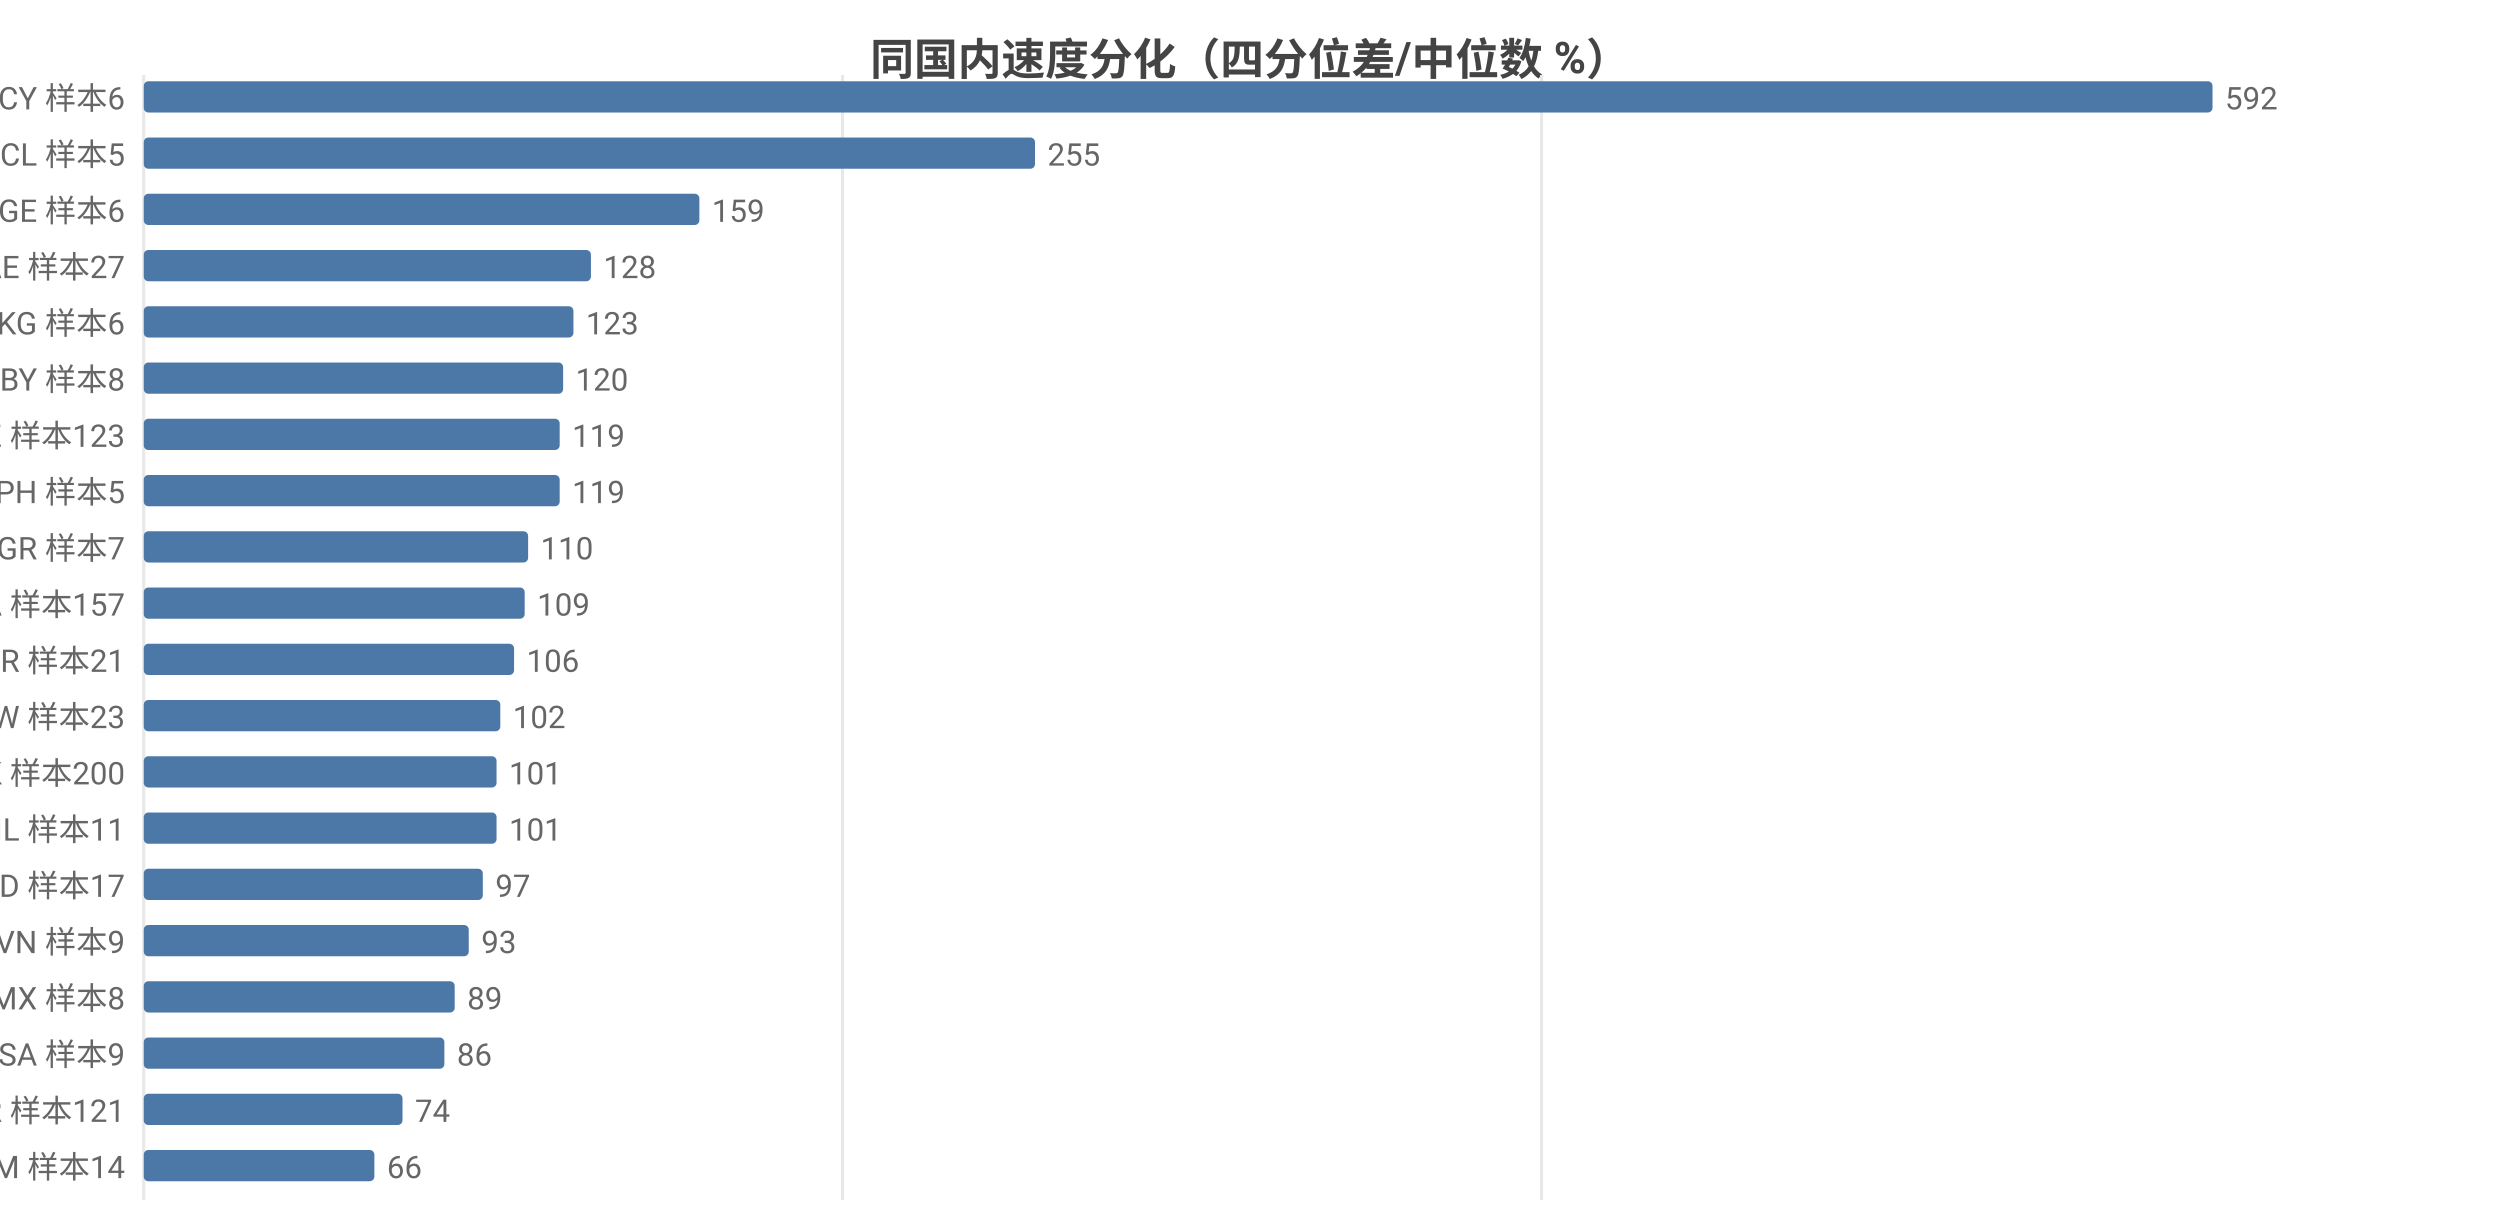
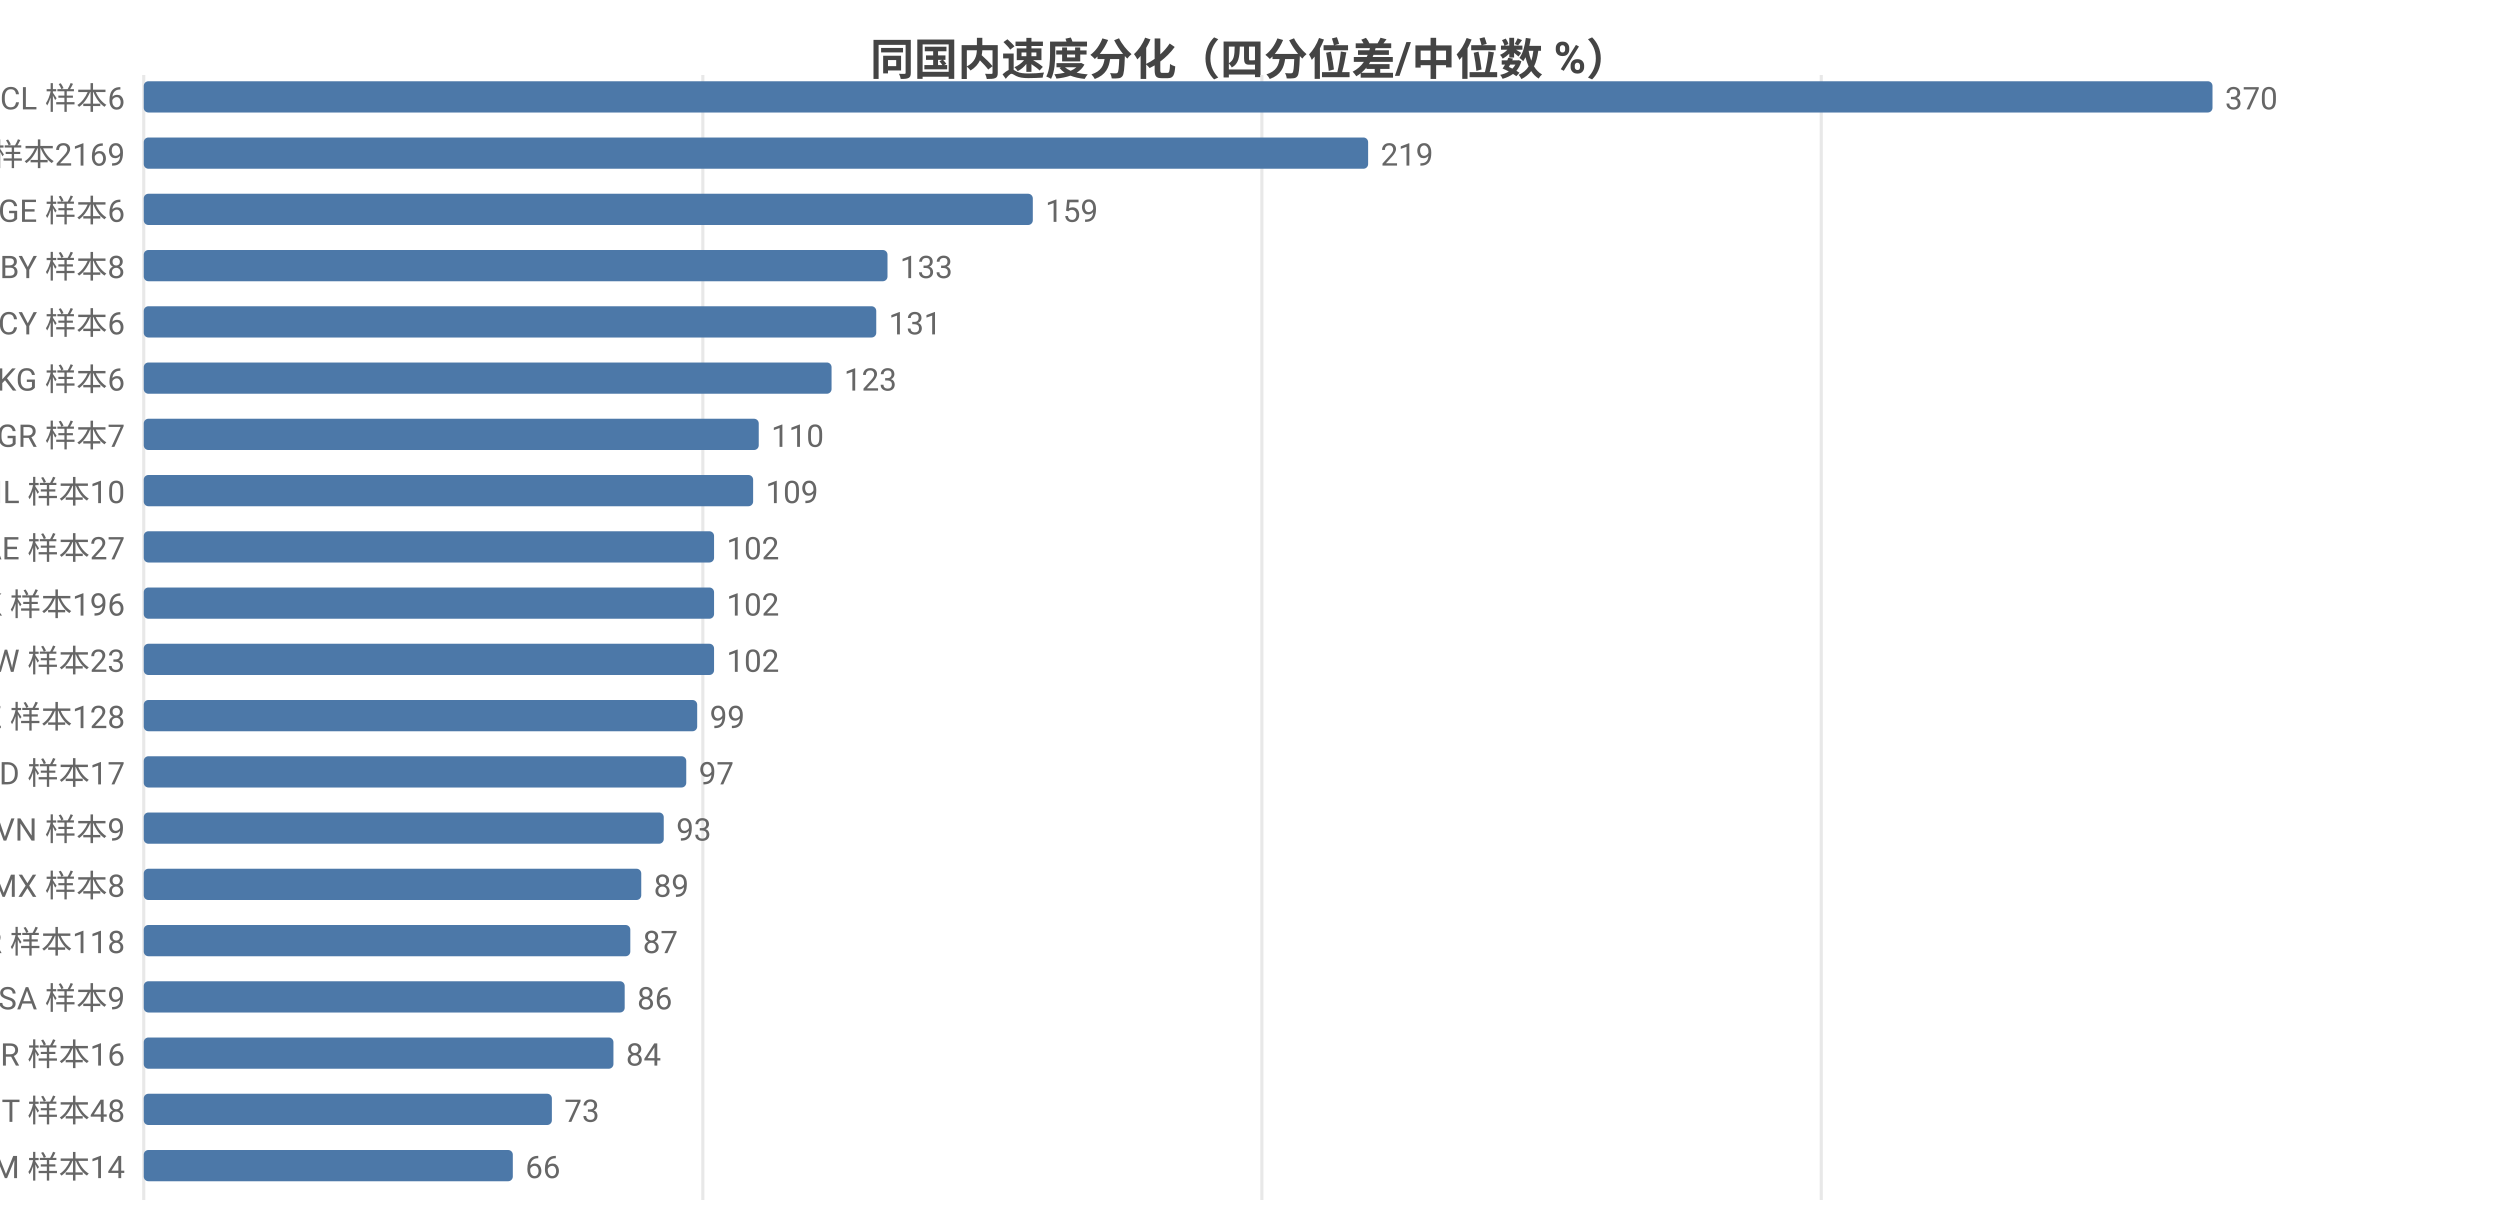
<svg xmlns="http://www.w3.org/2000/svg" width="800" height="392" viewBox="0 0 800 392">
  <rect width="800" height="392" fill="#ffffff" />
  <style>text{font-family:system-ui,-apple-system,'Segoe UI',Roboto,'PingFang SC','Microsoft YaHei','Noto Sans CJK SC',sans-serif}.g{stroke:#e8e8e8;stroke-width:1}.a{stroke:#999;stroke-width:1}.t{font-size:10px;fill:#666}.m{font-size:10px;text-anchor:middle;fill:#666}.e{font-size:10px;text-anchor:end;fill:#666}.l{font-size:11px;fill:#333}.tt{font-size:14px;font-weight:600;text-anchor:middle;fill:#444}.em{font-size:13px;text-anchor:middle;fill:#999}</style>
  <text class="tt" x="400.0" y="24">同国内速度分化（四分位差/中位数 %）</text>
  <line class="g" x1="46" y1="24" x2="46" y2="384" />
-   <line class="g" x1="269.6" y1="24" x2="269.6" y2="384" />
-   <line class="g" x1="493.3" y1="24" x2="493.3" y2="384" />
-   <text class="e" x="40" y="35">CY 样本6</text>
+   <line class="g" x1="224.9" y1="24" x2="224.9" y2="384" />
+   <line class="g" x1="403.8" y1="24" x2="403.8" y2="384" />
+   <line class="g" x1="582.8" y1="24" x2="582.8" y2="384" />
+   <text class="e" x="40" y="35">CL 样本6</text>
  <rect x="46" y="26" width="662" height="10" fill="#4c78a8" rx="1.5" />
-   <text class="t" x="712" y="35">592</text>
-   <text class="e" x="40" y="53">CL 样本5</text>
-   <rect x="46" y="44" width="285.2" height="10" fill="#4c78a8" rx="1.5" />
-   <text class="t" x="335.2" y="53">255</text>
+   <text class="t" x="712" y="35">370</text>
+   <text class="e" x="40" y="53">US 样本2169</text>
+   <rect x="46" y="44" width="391.8" height="10" fill="#4c78a8" rx="1.5" />
+   <text class="t" x="441.8" y="53">219</text>
  <text class="e" x="40" y="71">GE 样本6</text>
-   <rect x="46" y="62" width="177.8" height="10" fill="#4c78a8" rx="1.5" />
-   <text class="t" x="227.8" y="71">159</text>
-   <text class="e" x="40" y="89">AE 样本27</text>
-   <rect x="46" y="80" width="143.1" height="10" fill="#4c78a8" rx="1.5" />
-   <text class="t" x="193.1" y="89">128</text>
-   <text class="e" x="40" y="107">KG 样本6</text>
-   <rect x="46" y="98" width="137.5" height="10" fill="#4c78a8" rx="1.5" />
-   <text class="t" x="187.5" y="107">123</text>
-   <text class="e" x="40" y="125">BY 样本8</text>
-   <rect x="46" y="116" width="134.2" height="10" fill="#4c78a8" rx="1.5" />
-   <text class="t" x="184.2" y="125">120</text>
-   <text class="e" x="40" y="143">KZ 样本123</text>
-   <rect x="46" y="134" width="133.1" height="10" fill="#4c78a8" rx="1.5" />
-   <text class="t" x="183.1" y="143">119</text>
-   <text class="e" x="40" y="161">PH 样本5</text>
-   <rect x="46" y="152" width="133.1" height="10" fill="#4c78a8" rx="1.5" />
-   <text class="t" x="183.1" y="161">119</text>
-   <text class="e" x="40" y="179">GR 样本7</text>
-   <rect x="46" y="170" width="123.0" height="10" fill="#4c78a8" rx="1.5" />
-   <text class="t" x="173.0" y="179">110</text>
-   <text class="e" x="40" y="197">CA 样本157</text>
-   <rect x="46" y="188" width="121.9" height="10" fill="#4c78a8" rx="1.5" />
-   <text class="t" x="171.9" y="197">109</text>
-   <text class="e" x="40" y="215">BR 样本21</text>
-   <rect x="46" y="206" width="118.5" height="10" fill="#4c78a8" rx="1.5" />
-   <text class="t" x="168.5" y="215">106</text>
-   <text class="e" x="40" y="233">TW 样本23</text>
-   <rect x="46" y="224" width="114.1" height="10" fill="#4c78a8" rx="1.5" />
-   <text class="t" x="164.1" y="233">102</text>
-   <text class="e" x="40" y="251">HK 样本200</text>
-   <rect x="46" y="242" width="112.9" height="10" fill="#4c78a8" rx="1.5" />
-   <text class="t" x="162.9" y="251">101</text>
-   <text class="e" x="40" y="269">IL 样本11</text>
-   <rect x="46" y="260" width="112.9" height="10" fill="#4c78a8" rx="1.5" />
-   <text class="t" x="162.9" y="269">101</text>
-   <text class="e" x="40" y="287">MD 样本17</text>
-   <rect x="46" y="278" width="108.5" height="10" fill="#4c78a8" rx="1.5" />
-   <text class="t" x="158.5" y="287">97</text>
-   <text class="e" x="40" y="305">VN 样本9</text>
-   <rect x="46" y="296" width="104.0" height="10" fill="#4c78a8" rx="1.5" />
-   <text class="t" x="154.0" y="305">93</text>
-   <text class="e" x="40" y="323">MX 样本8</text>
-   <rect x="46" y="314" width="99.5" height="10" fill="#4c78a8" rx="1.5" />
-   <text class="t" x="149.5" y="323">89</text>
-   <text class="e" x="40" y="341">SA 样本9</text>
-   <rect x="46" y="332" width="96.2" height="10" fill="#4c78a8" rx="1.5" />
-   <text class="t" x="146.2" y="341">86</text>
-   <text class="e" x="40" y="359">KR 样本121</text>
-   <rect x="46" y="350" width="82.8" height="10" fill="#4c78a8" rx="1.5" />
-   <text class="t" x="132.8" y="359">74</text>
+   <rect x="46" y="62" width="284.5" height="10" fill="#4c78a8" rx="1.5" />
+   <text class="t" x="334.5" y="71">159</text>
+   <text class="e" x="40" y="89">BY 样本8</text>
+   <rect x="46" y="80" width="238.0" height="10" fill="#4c78a8" rx="1.5" />
+   <text class="t" x="288.0" y="89">133</text>
+   <text class="e" x="40" y="107">CY 样本6</text>
+   <rect x="46" y="98" width="234.4" height="10" fill="#4c78a8" rx="1.5" />
+   <text class="t" x="284.4" y="107">131</text>
+   <text class="e" x="40" y="125">KG 样本6</text>
+   <rect x="46" y="116" width="220.1" height="10" fill="#4c78a8" rx="1.5" />
+   <text class="t" x="270.1" y="125">123</text>
+   <text class="e" x="40" y="143">GR 样本7</text>
+   <rect x="46" y="134" width="196.8" height="10" fill="#4c78a8" rx="1.5" />
+   <text class="t" x="246.8" y="143">110</text>
+   <text class="e" x="40" y="161">IL 样本10</text>
+   <rect x="46" y="152" width="195.0" height="10" fill="#4c78a8" rx="1.5" />
+   <text class="t" x="245.0" y="161">109</text>
+   <text class="e" x="40" y="179">AE 样本27</text>
+   <rect x="46" y="170" width="182.5" height="10" fill="#4c78a8" rx="1.5" />
+   <text class="t" x="232.5" y="179">102</text>
+   <text class="e" x="40" y="197">HK 样本196</text>
+   <rect x="46" y="188" width="182.5" height="10" fill="#4c78a8" rx="1.5" />
+   <text class="t" x="232.5" y="197">102</text>
+   <text class="e" x="40" y="215">TW 样本23</text>
+   <rect x="46" y="206" width="182.5" height="10" fill="#4c78a8" rx="1.5" />
+   <text class="t" x="232.5" y="215">102</text>
+   <text class="e" x="40" y="233">KZ 样本128</text>
+   <rect x="46" y="224" width="177.1" height="10" fill="#4c78a8" rx="1.5" />
+   <text class="t" x="227.1" y="233">99</text>
+   <text class="e" x="40" y="251">MD 样本17</text>
+   <rect x="46" y="242" width="173.6" height="10" fill="#4c78a8" rx="1.5" />
+   <text class="t" x="223.6" y="251">97</text>
+   <text class="e" x="40" y="269">VN 样本9</text>
+   <rect x="46" y="260" width="166.4" height="10" fill="#4c78a8" rx="1.5" />
+   <text class="t" x="216.4" y="269">93</text>
+   <text class="e" x="40" y="287">MX 样本8</text>
+   <rect x="46" y="278" width="159.2" height="10" fill="#4c78a8" rx="1.5" />
+   <text class="t" x="209.2" y="287">89</text>
+   <text class="e" x="40" y="305">KR 样本118</text>
+   <rect x="46" y="296" width="155.7" height="10" fill="#4c78a8" rx="1.5" />
+   <text class="t" x="205.7" y="305">87</text>
+   <text class="e" x="40" y="323">SA 样本9</text>
+   <rect x="46" y="314" width="153.9" height="10" fill="#4c78a8" rx="1.5" />
+   <text class="t" x="203.9" y="323">86</text>
+   <text class="e" x="40" y="341">BR 样本16</text>
+   <rect x="46" y="332" width="150.3" height="10" fill="#4c78a8" rx="1.5" />
+   <text class="t" x="200.3" y="341">84</text>
+   <text class="e" x="40" y="359">IT 样本48</text>
+   <rect x="46" y="350" width="130.6" height="10" fill="#4c78a8" rx="1.5" />
+   <text class="t" x="180.6" y="359">73</text>
  <text class="e" x="40" y="377">AM 样本14</text>
-   <rect x="46" y="368" width="73.8" height="10" fill="#4c78a8" rx="1.5" />
-   <text class="t" x="123.8" y="377">66</text>
+   <rect x="46" y="368" width="118.1" height="10" fill="#4c78a8" rx="1.5" />
+   <text class="t" x="168.1" y="377">66</text>
</svg>
